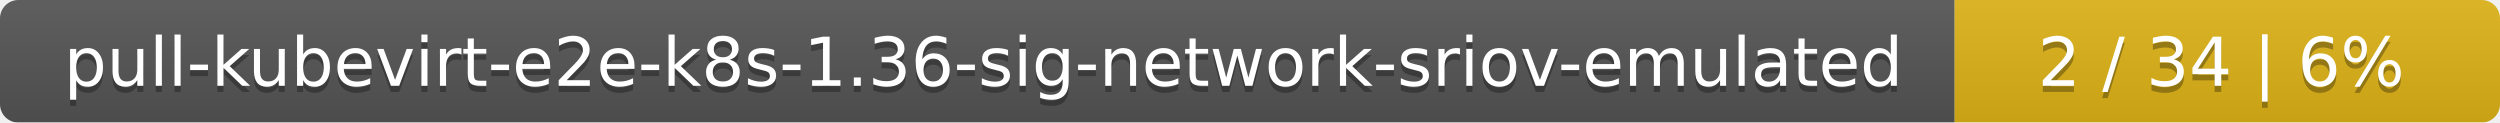
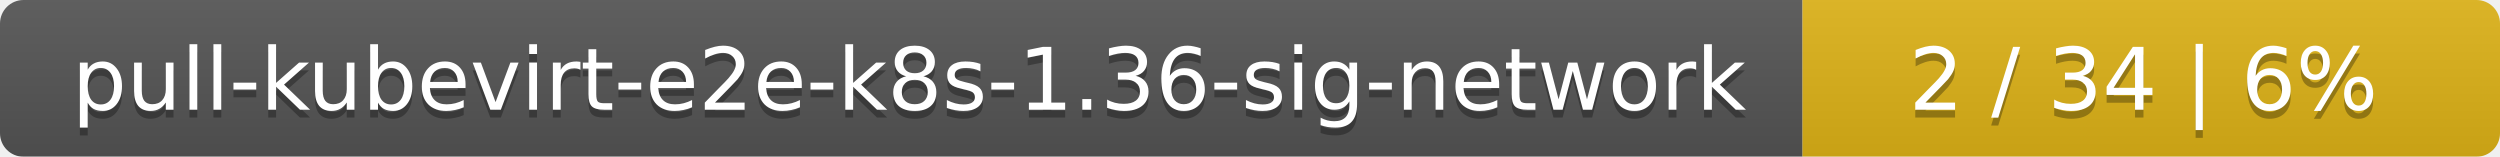
- <svg xmlns="http://www.w3.org/2000/svg" width="408" height="20">
+ <svg xmlns="http://www.w3.org/2000/svg" width="319" height="20">
  <linearGradient id="smooth" x2="0" y2="100%">
    <stop offset="0" stop-color="#bbb" stop-opacity=".1" />
    <stop offset="1" stop-opacity=".1" />
  </linearGradient>
  <mask id="round">
-     <rect width="408" height="20" rx="3" fill="#fff" />
+     <rect width="319" height="20" rx="3" fill="#fff" />
  </mask>
  <g mask="url(#round)">
-     <rect width="319" height="20" fill="#555" />
-     <rect x="319" width="89" height="20" fill="#dfb317" />
-     <rect width="408" height="20" fill="url(#smooth)" />
+     <rect width="230" height="20" fill="#555" />
+     <rect x="230" width="89" height="20" fill="#dfb317" />
+     <rect width="319" height="20" fill="url(#smooth)" />
  </g>
  <g fill="#fff" text-anchor="middle" font-family="DejaVu Sans,Verdana,Geneva,sans-serif" font-size="11">
-     <text x="160.5" y="15" fill="#010101" fill-opacity=".3">pull-kubevirt-e2e-k8s-1.36-sig-network-sriov-emulated</text>
-     <text x="160.5" y="14">pull-kubevirt-e2e-k8s-1.36-sig-network-sriov-emulated</text>
-     <text x="362.5" y="15" fill="#010101" fill-opacity=".3">2 / 34    |    6%</text>
-     <text x="362.5" y="14">2 / 34    |    6%</text>
+     <text x="116" y="15" fill="#010101" fill-opacity=".3">pull-kubevirt-e2e-k8s-1.36-sig-network</text>
+     <text x="116" y="14">pull-kubevirt-e2e-k8s-1.36-sig-network</text>
+     <text x="273.5" y="15" fill="#010101" fill-opacity=".3">2 / 34    |    6%</text>
+     <text x="273.5" y="14">2 / 34    |    6%</text>
  </g>
</svg>
